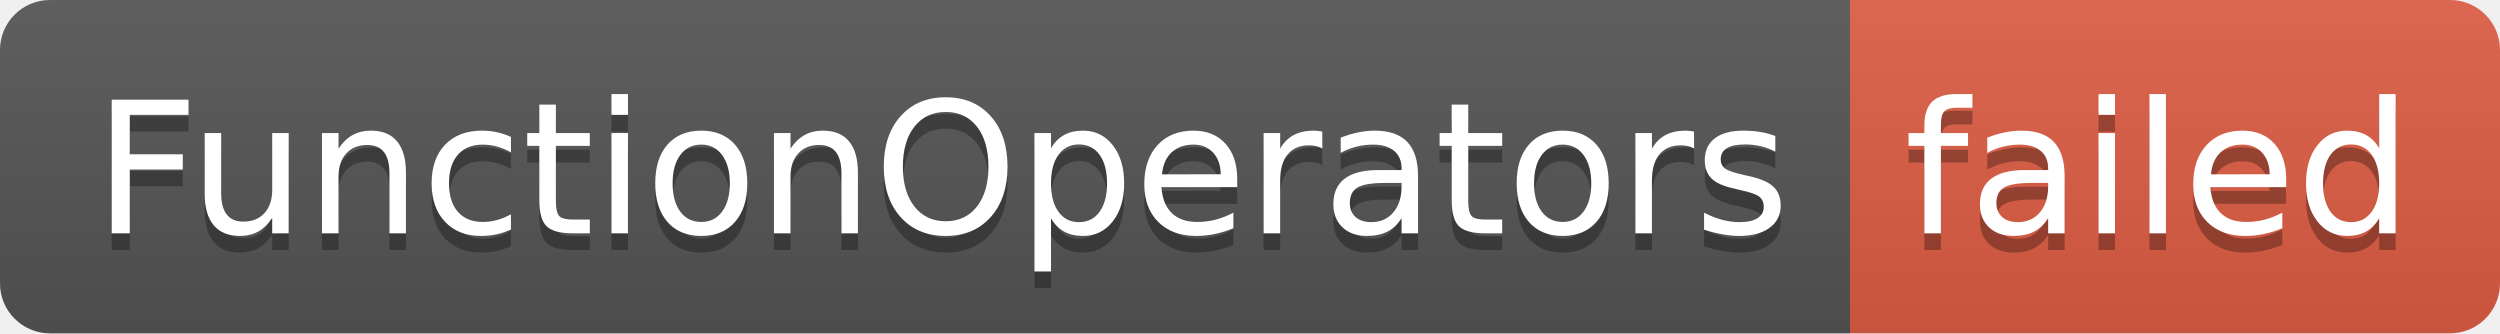
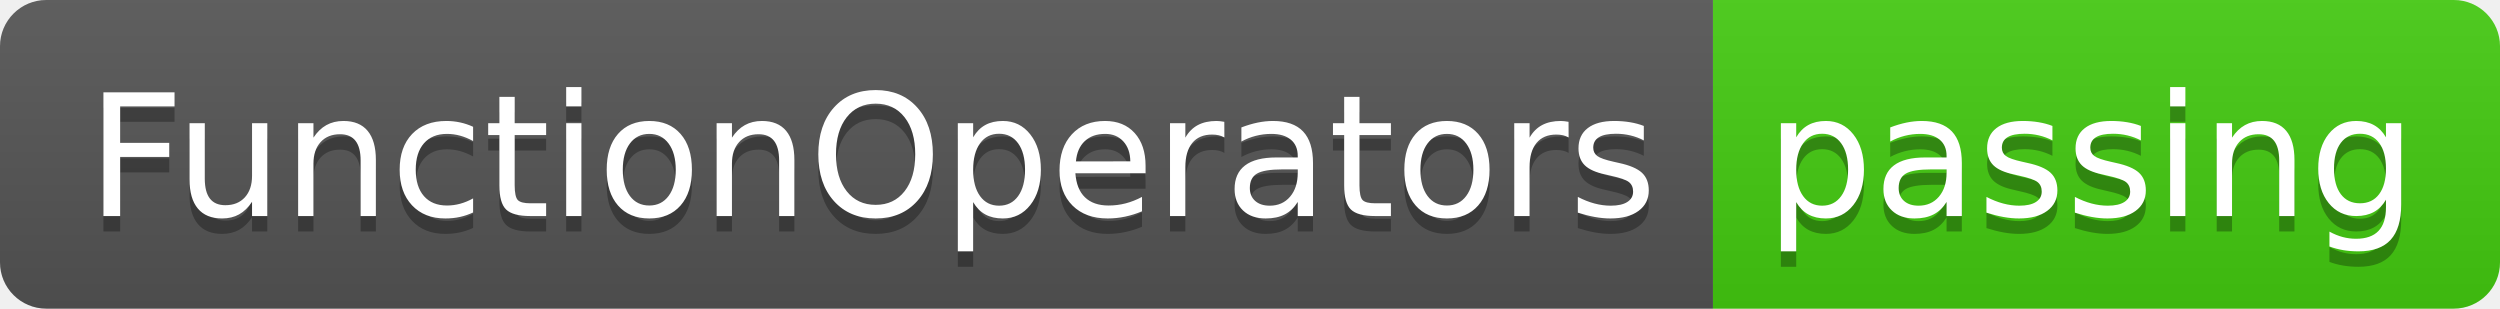
- <svg xmlns="http://www.w3.org/2000/svg" width="150" height="20" role="img" aria-label="FunctionOperators: failed">
+ <svg xmlns="http://www.w3.org/2000/svg" width="162" height="20" role="img" aria-label="FunctionOperators: passing">
  <linearGradient id="s" x2="0" y2="100%">
    <stop offset="0" stop-color="#bbb" stop-opacity=".1" />
    <stop offset="1" stop-opacity=".1" />
  </linearGradient>
  <clipPath id="r">
-     <rect width="150" height="20" rx="3" fill="#fff" />
+     <rect width="162" height="20" rx="3" fill="#fff" />
  </clipPath>
  <g clip-path="url(#r)">
    <rect width="111" height="20" fill="#555" />
-     <rect x="111" width="39" height="20" fill="#e05d44" />
-     <rect width="150" height="20" fill="url(#s)" />
+     <rect x="111" width="51" height="20" fill="#4c1" />
+     <rect width="162" height="20" fill="url(#s)" />
  </g>
  <g fill="#fff" text-anchor="middle" font-family="Verdana,Geneva,DejaVu Sans,sans-serif" text-rendering="geometricPrecision" font-size="110">
    <text aria-hidden="true" x="565" y="150" fill="#010101" fill-opacity=".3" transform="scale(.1)" textLength="1010">FunctionOperators</text>
    <text x="565" y="140" transform="scale(.1)" fill="#fff" textLength="1010">FunctionOperators</text>
-     <text aria-hidden="true" x="1295" y="150" fill="#010101" fill-opacity=".3" transform="scale(.1)" textLength="290">failed</text>
-     <text x="1295" y="140" transform="scale(.1)" fill="#fff" textLength="290">failed</text>
+     <text aria-hidden="true" x="1355" y="150" fill="#010101" fill-opacity=".3" transform="scale(.1)" textLength="410">passing</text>
+     <text x="1355" y="140" transform="scale(.1)" fill="#fff" textLength="410">passing</text>
  </g>
</svg>
